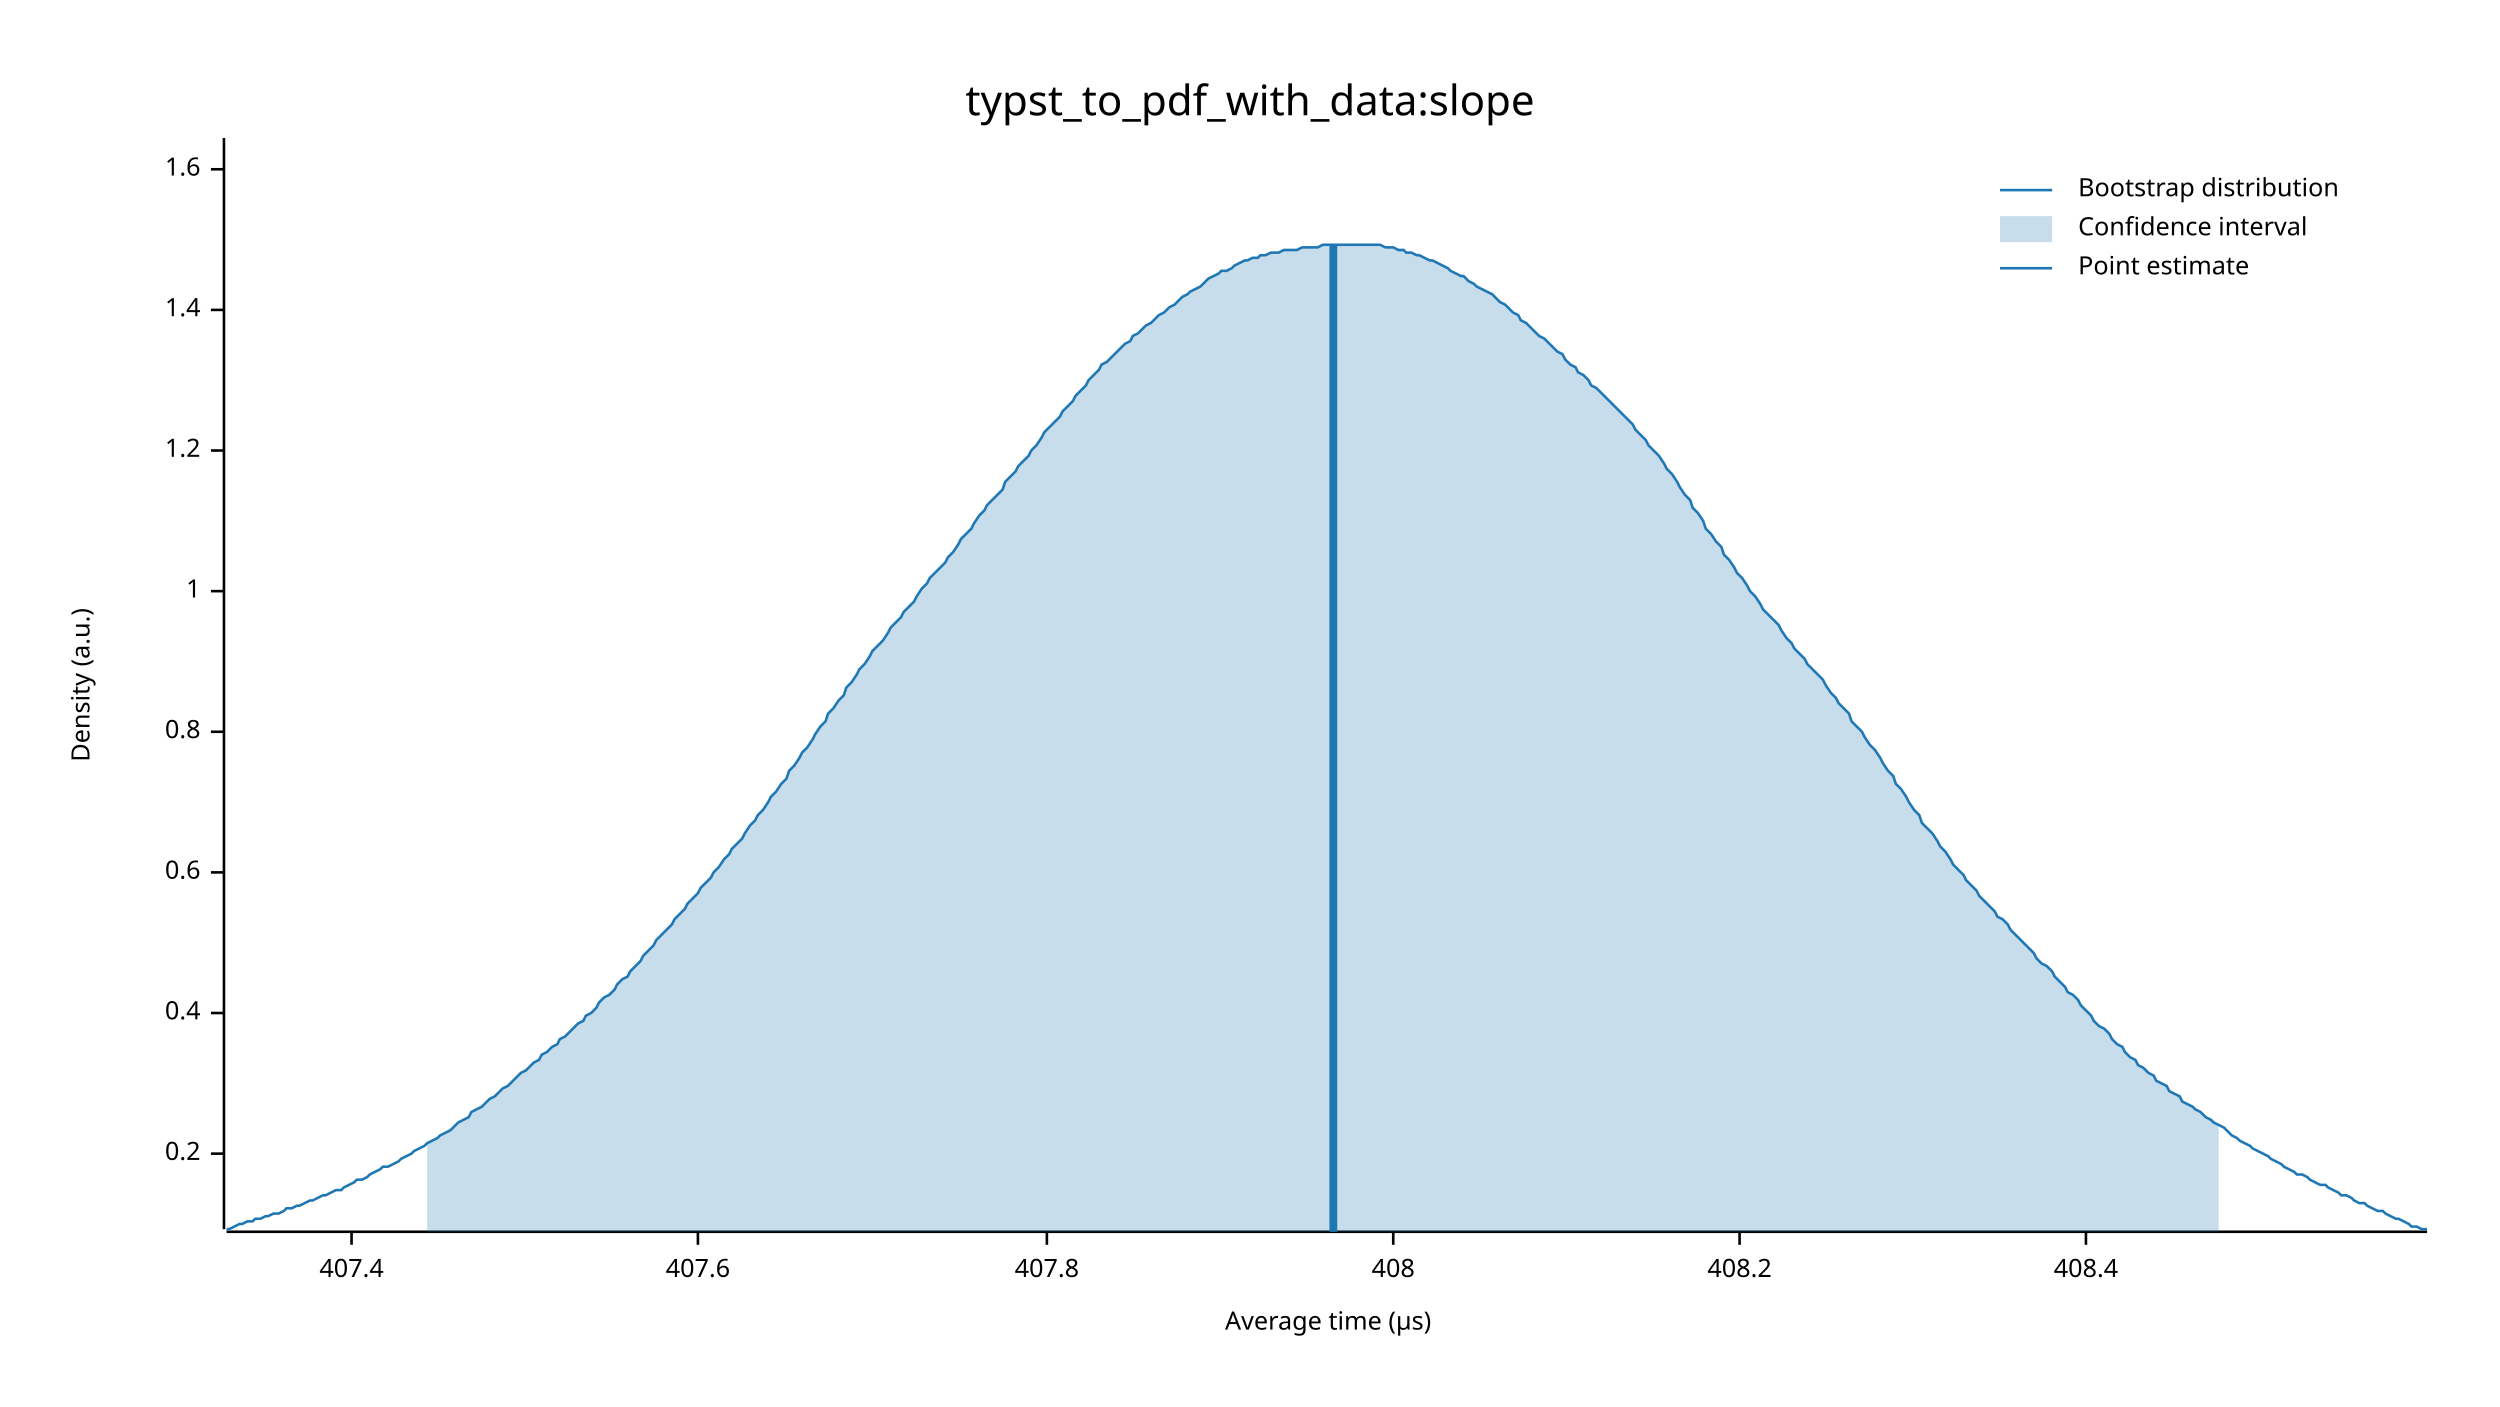
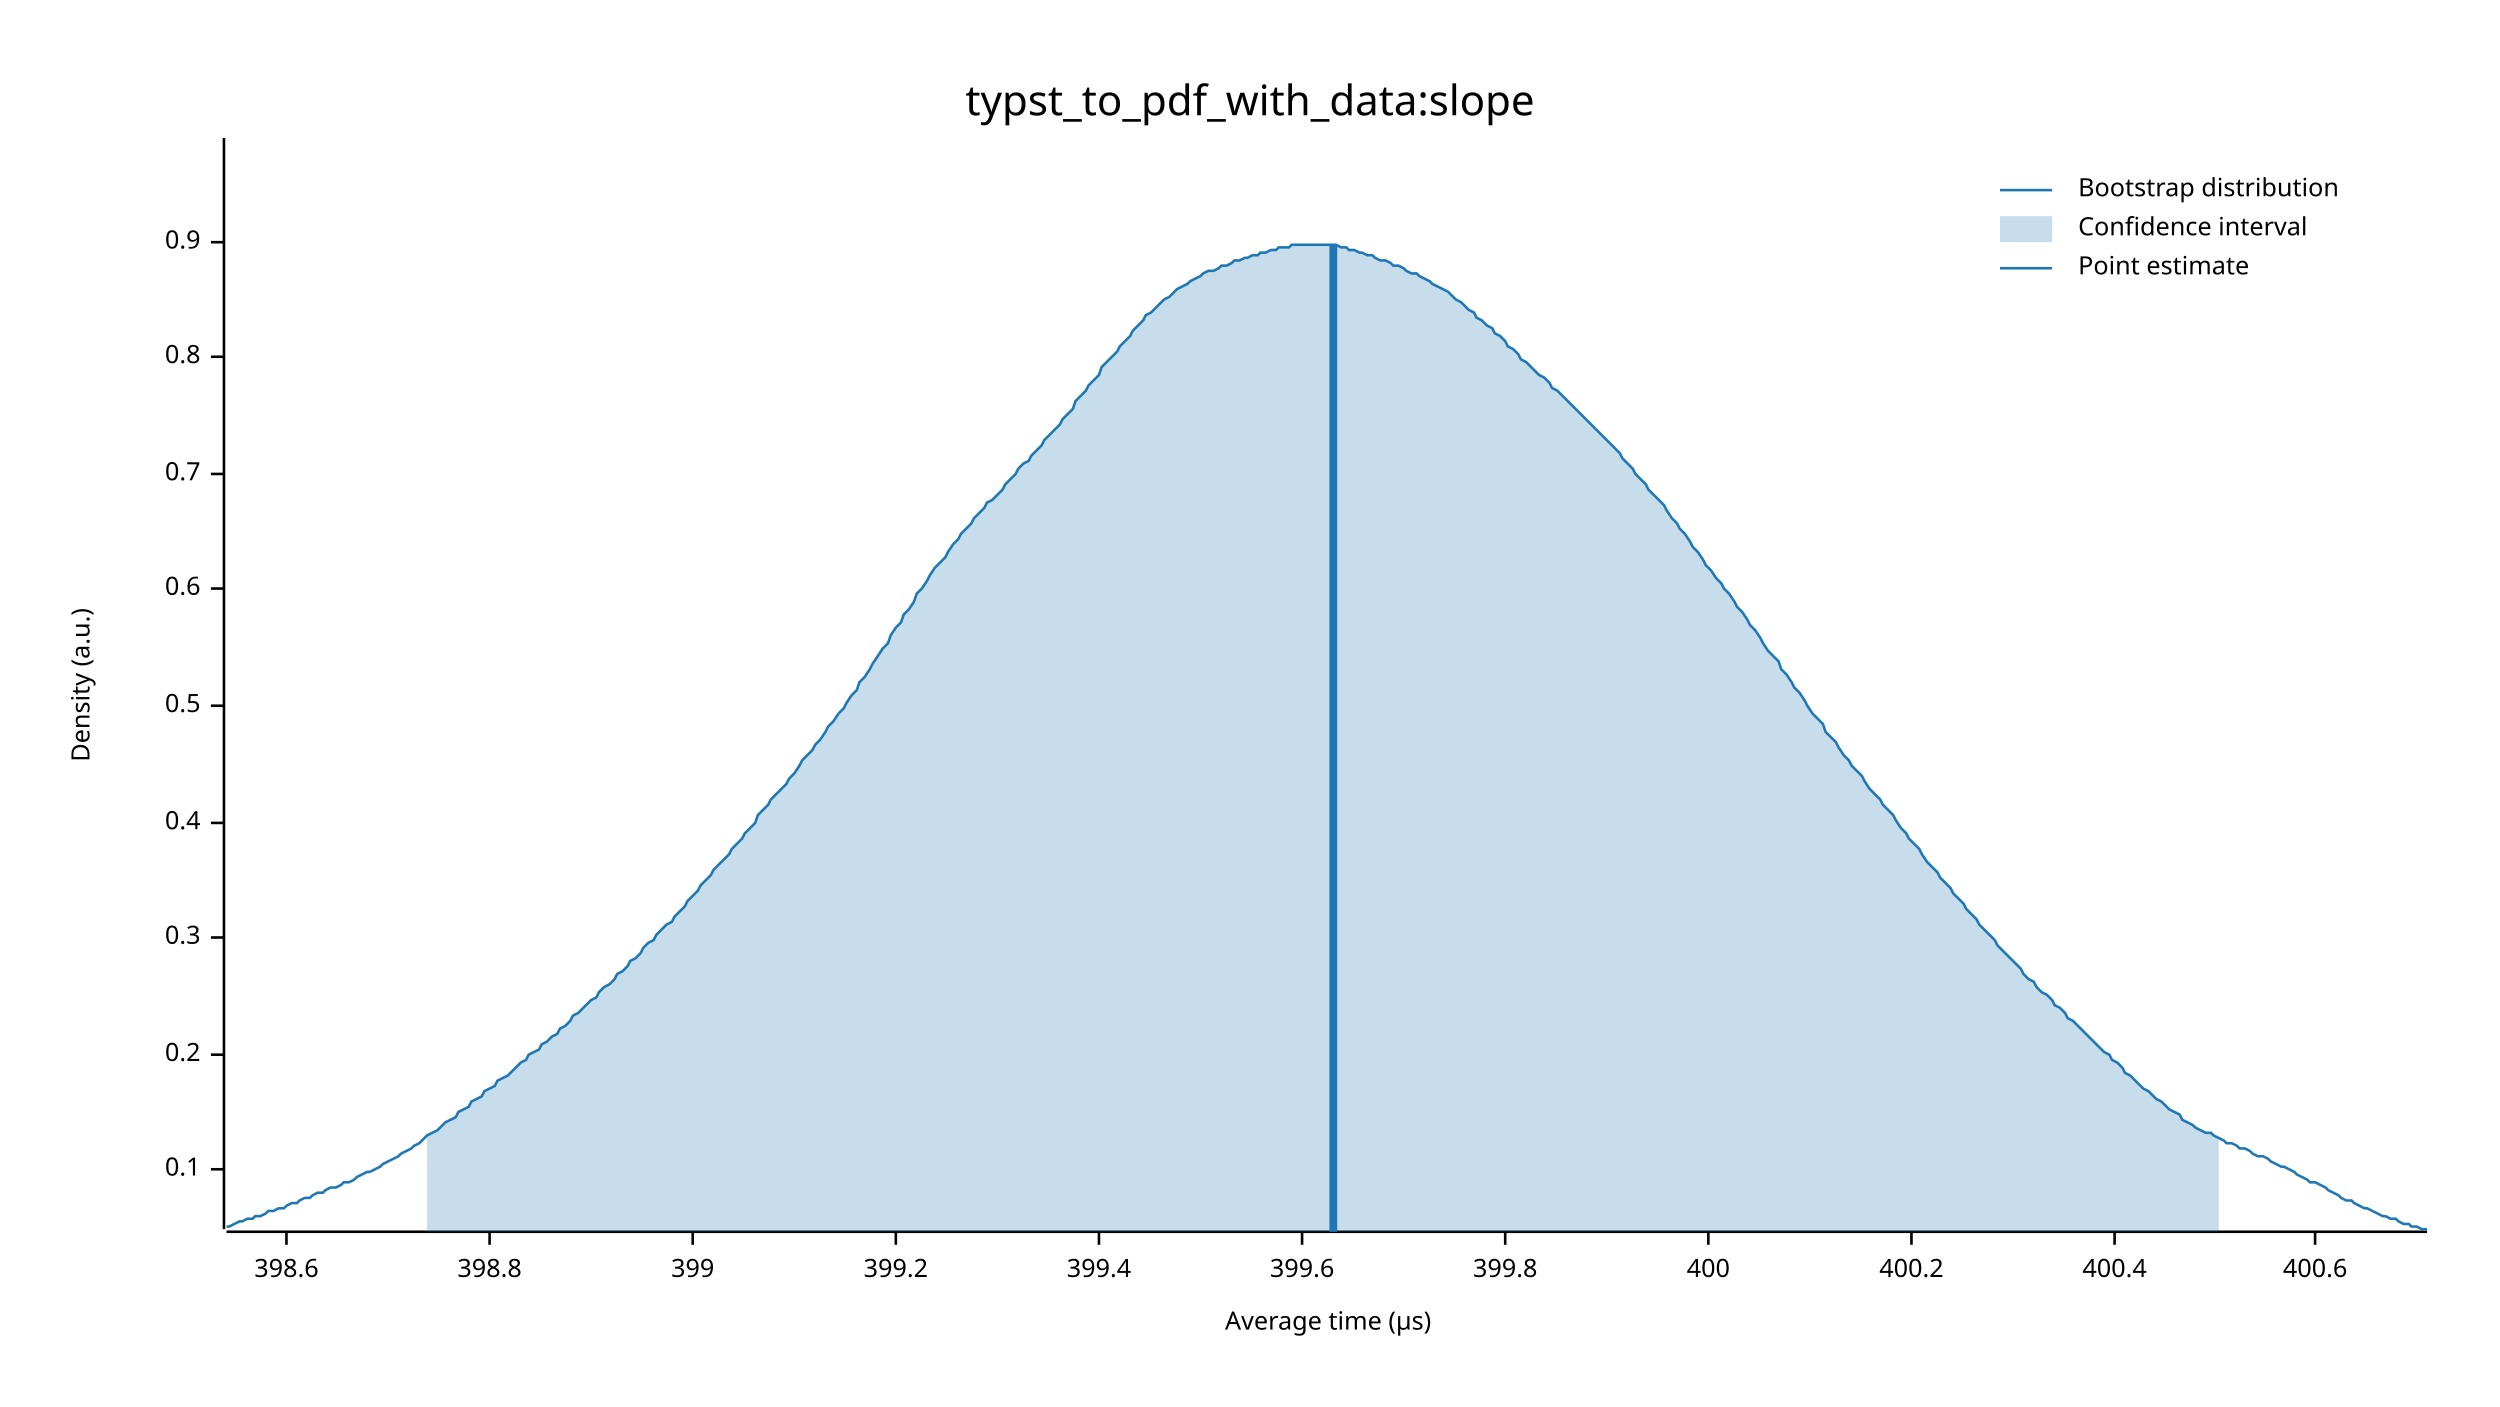
<svg xmlns="http://www.w3.org/2000/svg" width="960" height="540" viewBox="0 0 960 540">
  <text x="480" y="32" dy="0.76em" text-anchor="middle" font-family="sans-serif" font-size="16.129" opacity="1" fill="#000000">
typst_to_pdf_with_data:slope
</text>
  <text x="27" y="263" dy="0.76em" text-anchor="middle" font-family="sans-serif" font-size="9.677" opacity="1" fill="#000000" transform="rotate(270, 27, 263)">
Density (a.u.)
</text>
  <text x="510" y="513" dy="-0.5ex" text-anchor="middle" font-family="sans-serif" font-size="9.677" opacity="1" fill="#000000">
Average time (µs)
</text>
  <polyline fill="none" opacity="1" stroke="#000000" stroke-width="1" points="86,53 86,472 " />
-   <text x="77" y="443" dy="0.5ex" text-anchor="end" font-family="sans-serif" font-size="9.677" opacity="1" fill="#000000">
+   <text x="77" y="449" dy="0.5ex" text-anchor="end" font-family="sans-serif" font-size="9.677" opacity="1" fill="#000000">
+ 0.1
+ </text>
+   <polyline fill="none" opacity="1" stroke="#000000" stroke-width="1" points="81,449 86,449 " />
+   <text x="77" y="405" dy="0.5ex" text-anchor="end" font-family="sans-serif" font-size="9.677" opacity="1" fill="#000000">
0.2
</text>
-   <polyline fill="none" opacity="1" stroke="#000000" stroke-width="1" points="81,443 86,443 " />
-   <text x="77" y="389" dy="0.5ex" text-anchor="end" font-family="sans-serif" font-size="9.677" opacity="1" fill="#000000">
+   <polyline fill="none" opacity="1" stroke="#000000" stroke-width="1" points="81,405 86,405 " />
+   <text x="77" y="360" dy="0.5ex" text-anchor="end" font-family="sans-serif" font-size="9.677" opacity="1" fill="#000000">
+ 0.3
+ </text>
+   <polyline fill="none" opacity="1" stroke="#000000" stroke-width="1" points="81,360 86,360 " />
+   <text x="77" y="316" dy="0.5ex" text-anchor="end" font-family="sans-serif" font-size="9.677" opacity="1" fill="#000000">
0.4
</text>
-   <polyline fill="none" opacity="1" stroke="#000000" stroke-width="1" points="81,389 86,389 " />
-   <text x="77" y="335" dy="0.5ex" text-anchor="end" font-family="sans-serif" font-size="9.677" opacity="1" fill="#000000">
+   <polyline fill="none" opacity="1" stroke="#000000" stroke-width="1" points="81,316 86,316 " />
+   <text x="77" y="271" dy="0.5ex" text-anchor="end" font-family="sans-serif" font-size="9.677" opacity="1" fill="#000000">
+ 0.5
+ </text>
+   <polyline fill="none" opacity="1" stroke="#000000" stroke-width="1" points="81,271 86,271 " />
+   <text x="77" y="226" dy="0.5ex" text-anchor="end" font-family="sans-serif" font-size="9.677" opacity="1" fill="#000000">
0.6
</text>
-   <polyline fill="none" opacity="1" stroke="#000000" stroke-width="1" points="81,335 86,335 " />
-   <text x="77" y="281" dy="0.5ex" text-anchor="end" font-family="sans-serif" font-size="9.677" opacity="1" fill="#000000">
+   <polyline fill="none" opacity="1" stroke="#000000" stroke-width="1" points="81,226 86,226 " />
+   <text x="77" y="182" dy="0.5ex" text-anchor="end" font-family="sans-serif" font-size="9.677" opacity="1" fill="#000000">
+ 0.7
+ </text>
+   <polyline fill="none" opacity="1" stroke="#000000" stroke-width="1" points="81,182 86,182 " />
+   <text x="77" y="137" dy="0.5ex" text-anchor="end" font-family="sans-serif" font-size="9.677" opacity="1" fill="#000000">
0.8
</text>
-   <polyline fill="none" opacity="1" stroke="#000000" stroke-width="1" points="81,281 86,281 " />
-   <text x="77" y="227" dy="0.5ex" text-anchor="end" font-family="sans-serif" font-size="9.677" opacity="1" fill="#000000">
- 1
+   <polyline fill="none" opacity="1" stroke="#000000" stroke-width="1" points="81,137 86,137 " />
+   <text x="77" y="93" dy="0.5ex" text-anchor="end" font-family="sans-serif" font-size="9.677" opacity="1" fill="#000000">
+ 0.9
</text>
-   <polyline fill="none" opacity="1" stroke="#000000" stroke-width="1" points="81,227 86,227 " />
-   <text x="77" y="173" dy="0.5ex" text-anchor="end" font-family="sans-serif" font-size="9.677" opacity="1" fill="#000000">
- 1.2
+   <polyline fill="none" opacity="1" stroke="#000000" stroke-width="1" points="81,93 86,93 " />
+   <polyline fill="none" opacity="1" stroke="#000000" stroke-width="1" points="87,473 932,473 " />
+   <text x="110" y="483" dy="0.76em" text-anchor="middle" font-family="sans-serif" font-size="9.677" opacity="1" fill="#000000">
+ 398.6
</text>
-   <polyline fill="none" opacity="1" stroke="#000000" stroke-width="1" points="81,173 86,173 " />
-   <text x="77" y="119" dy="0.5ex" text-anchor="end" font-family="sans-serif" font-size="9.677" opacity="1" fill="#000000">
- 1.4
+   <polyline fill="none" opacity="1" stroke="#000000" stroke-width="1" points="110,473 110,478 " />
+   <text x="188" y="483" dy="0.76em" text-anchor="middle" font-family="sans-serif" font-size="9.677" opacity="1" fill="#000000">
+ 398.8
</text>
-   <polyline fill="none" opacity="1" stroke="#000000" stroke-width="1" points="81,119 86,119 " />
-   <text x="77" y="65" dy="0.5ex" text-anchor="end" font-family="sans-serif" font-size="9.677" opacity="1" fill="#000000">
- 1.6
+   <polyline fill="none" opacity="1" stroke="#000000" stroke-width="1" points="188,473 188,478 " />
+   <text x="266" y="483" dy="0.76em" text-anchor="middle" font-family="sans-serif" font-size="9.677" opacity="1" fill="#000000">
+ 399
</text>
-   <polyline fill="none" opacity="1" stroke="#000000" stroke-width="1" points="81,65 86,65 " />
-   <polyline fill="none" opacity="1" stroke="#000000" stroke-width="1" points="87,473 932,473 " />
-   <text x="135" y="483" dy="0.76em" text-anchor="middle" font-family="sans-serif" font-size="9.677" opacity="1" fill="#000000">
- 407.4
+   <polyline fill="none" opacity="1" stroke="#000000" stroke-width="1" points="266,473 266,478 " />
+   <text x="344" y="483" dy="0.76em" text-anchor="middle" font-family="sans-serif" font-size="9.677" opacity="1" fill="#000000">
+ 399.2
</text>
-   <polyline fill="none" opacity="1" stroke="#000000" stroke-width="1" points="135,473 135,478 " />
-   <text x="268" y="483" dy="0.76em" text-anchor="middle" font-family="sans-serif" font-size="9.677" opacity="1" fill="#000000">
- 407.6
+   <polyline fill="none" opacity="1" stroke="#000000" stroke-width="1" points="344,473 344,478 " />
+   <text x="422" y="483" dy="0.76em" text-anchor="middle" font-family="sans-serif" font-size="9.677" opacity="1" fill="#000000">
+ 399.4
</text>
-   <polyline fill="none" opacity="1" stroke="#000000" stroke-width="1" points="268,473 268,478 " />
-   <text x="402" y="483" dy="0.76em" text-anchor="middle" font-family="sans-serif" font-size="9.677" opacity="1" fill="#000000">
- 407.8
+   <polyline fill="none" opacity="1" stroke="#000000" stroke-width="1" points="422,473 422,478 " />
+   <text x="500" y="483" dy="0.76em" text-anchor="middle" font-family="sans-serif" font-size="9.677" opacity="1" fill="#000000">
+ 399.6
</text>
-   <polyline fill="none" opacity="1" stroke="#000000" stroke-width="1" points="402,473 402,478 " />
-   <text x="535" y="483" dy="0.76em" text-anchor="middle" font-family="sans-serif" font-size="9.677" opacity="1" fill="#000000">
- 408
+   <polyline fill="none" opacity="1" stroke="#000000" stroke-width="1" points="500,473 500,478 " />
+   <text x="578" y="483" dy="0.76em" text-anchor="middle" font-family="sans-serif" font-size="9.677" opacity="1" fill="#000000">
+ 399.8
</text>
-   <polyline fill="none" opacity="1" stroke="#000000" stroke-width="1" points="535,473 535,478 " />
-   <text x="668" y="483" dy="0.76em" text-anchor="middle" font-family="sans-serif" font-size="9.677" opacity="1" fill="#000000">
- 408.2
+   <polyline fill="none" opacity="1" stroke="#000000" stroke-width="1" points="578,473 578,478 " />
+   <text x="656" y="483" dy="0.76em" text-anchor="middle" font-family="sans-serif" font-size="9.677" opacity="1" fill="#000000">
+ 400
</text>
-   <polyline fill="none" opacity="1" stroke="#000000" stroke-width="1" points="668,473 668,478 " />
-   <text x="801" y="483" dy="0.76em" text-anchor="middle" font-family="sans-serif" font-size="9.677" opacity="1" fill="#000000">
- 408.4
+   <polyline fill="none" opacity="1" stroke="#000000" stroke-width="1" points="656,473 656,478 " />
+   <text x="734" y="483" dy="0.76em" text-anchor="middle" font-family="sans-serif" font-size="9.677" opacity="1" fill="#000000">
+ 400.2
</text>
-   <polyline fill="none" opacity="1" stroke="#000000" stroke-width="1" points="801,473 801,478 " />
-   <polyline fill="none" opacity="1" stroke="#1F78B4" stroke-width="1" points="87,472 88,472 90,471 92,470 93,470 95,469 97,469 98,468 100,468 102,467 103,467 105,466 107,466 109,465 110,464 112,464 114,463 115,463 117,462 119,461 120,461 122,460 124,459 125,459 127,458 129,457 131,457 132,456 134,455 136,454 137,453 139,453 141,452 142,451 144,450 146,449 147,448 149,448 151,447 153,446 154,445 156,444 158,443 159,442 161,441 163,440 164,439 166,438 168,437 169,436 171,435 173,434 175,432 176,431 178,430 180,429 181,427 183,426 185,425 186,424 188,422 190,421 191,420 193,418 195,417 197,415 198,414 200,412 202,411 203,410 205,408 207,407 208,405 210,404 212,402 214,401 215,399 217,398 219,396 220,395 222,393 224,392 225,390 227,389 229,387 230,385 232,383 234,382 236,380 237,378 239,376 241,375 242,373 244,371 246,369 247,367 249,365 251,363 252,361 254,359 256,357 258,355 259,353 261,351 263,349 264,347 266,345 268,343 269,341 271,339 273,337 274,335 276,333 278,330 280,328 281,326 283,324 285,322 286,320 288,317 290,315 291,313 293,311 295,308 296,306 298,304 300,301 302,299 303,296 305,294 307,291 308,289 310,287 312,284 313,282 315,279 317,277 318,274 320,272 322,269 324,267 325,264 327,262 329,259 330,257 332,255 334,252 335,250 337,248 339,246 341,243 342,241 344,239 346,237 347,235 349,233 351,231 352,229 354,226 356,224 357,222 359,220 361,218 363,216 364,214 366,212 368,209 369,207 371,205 373,203 374,201 376,198 378,196 379,194 381,192 383,190 385,188 386,185 388,183 390,181 391,179 393,177 395,175 396,173 398,171 400,168 401,166 403,164 405,162 407,160 408,158 410,156 412,154 413,152 415,150 417,148 418,146 420,144 422,142 423,140 425,139 427,137 429,135 430,134 432,132 434,131 435,129 437,128 439,126 440,125 442,124 444,122 445,121 447,120 449,118 451,117 452,116 454,114 456,113 457,112 459,111 461,110 462,109 464,107 466,106 468,105 469,104 471,104 473,103 474,102 476,101 478,100 479,100 481,99 483,99 484,98 486,98 488,97 490,97 491,97 493,96 495,96 496,96 498,96 500,95 501,95 503,95 505,95 506,95 508,94 510,94 512,94 513,94 515,94 517,94 518,94 520,94 522,94 523,94 525,94 527,94 528,94 530,94 532,95 534,95 535,95 537,96 539,96 540,97 542,97 544,98 545,98 547,99 549,100 550,100 552,101 554,102 556,103 557,104 559,105 561,106 562,106 564,108 566,109 567,110 569,111 571,112 573,113 574,114 576,116 578,117 579,118 581,120 583,121 584,123 586,124 588,126 589,127 591,129 593,130 595,132 596,133 598,135 600,136 601,138 603,140 605,141 606,143 608,144 610,146 611,148 613,149 615,151 617,153 618,154 620,156 622,158 623,159 625,161 627,163 628,165 630,167 632,169 633,171 635,173 637,175 639,178 640,180 642,182 644,185 645,187 647,190 649,192 650,195 652,197 654,200 655,203 657,205 659,208 661,210 662,213 664,215 666,218 667,220 669,222 671,225 672,227 674,229 676,232 677,234 679,236 681,238 683,240 684,242 686,245 688,247 689,249 691,251 693,253 694,255 696,257 698,259 700,261 701,263 703,266 705,268 706,270 708,272 710,274 711,277 713,279 715,281 716,283 718,286 720,288 722,291 723,293 725,296 727,298 728,301 730,303 732,306 733,308 735,311 737,313 738,316 740,318 742,320 744,323 745,325 747,327 749,330 750,332 752,334 754,336 755,338 757,340 759,342 760,344 762,346 764,348 766,350 767,352 769,353 771,355 772,357 774,359 776,361 777,362 779,364 781,366 782,368 784,370 786,371 788,373 789,375 791,377 793,379 794,381 796,382 798,384 799,386 801,388 803,390 804,392 806,394 808,395 810,397 811,399 813,401 815,402 816,404 818,406 820,407 821,409 823,410 825,412 827,413 828,415 830,416 832,417 833,419 835,420 837,421 838,423 840,424 842,425 843,426 845,427 847,429 849,430 850,431 852,432 854,433 855,434 857,436 859,437 860,438 862,439 864,440 865,441 867,442 869,443 871,444 872,445 874,446 876,447 877,448 879,449 881,450 882,451 884,451 886,452 887,453 889,454 891,455 893,455 894,456 896,457 898,458 899,459 901,459 903,460 904,461 906,462 908,462 909,463 911,464 913,465 915,465 916,466 918,467 920,468 921,468 923,469 925,470 926,471 928,471 930,472 932,472 " />
-   <polygon opacity="0.25" fill="#1F78B4" points="164,439 166,438 168,437 169,436 171,435 173,434 175,432 176,431 178,430 180,429 181,427 183,426 185,425 186,424 188,422 190,421 191,420 193,418 195,417 197,415 198,414 200,412 202,411 203,410 205,408 207,407 208,405 210,404 212,402 214,401 215,399 217,398 219,396 220,395 222,393 224,392 225,390 227,389 229,387 230,385 232,383 234,382 236,380 237,378 239,376 241,375 242,373 244,371 246,369 247,367 249,365 251,363 252,361 254,359 256,357 258,355 259,353 261,351 263,349 264,347 266,345 268,343 269,341 271,339 273,337 274,335 276,333 278,330 280,328 281,326 283,324 285,322 286,320 288,317 290,315 291,313 293,311 295,308 296,306 298,304 300,301 302,299 303,296 305,294 307,291 308,289 310,287 312,284 313,282 315,279 317,277 318,274 320,272 322,269 324,267 325,264 327,262 329,259 330,257 332,255 334,252 335,250 337,248 339,246 341,243 342,241 344,239 346,237 347,235 349,233 351,231 352,229 354,226 356,224 357,222 359,220 361,218 363,216 364,214 366,212 368,209 369,207 371,205 373,203 374,201 376,198 378,196 379,194 381,192 383,190 385,188 386,185 388,183 390,181 391,179 393,177 395,175 396,173 398,171 400,168 401,166 403,164 405,162 407,160 408,158 410,156 412,154 413,152 415,150 417,148 418,146 420,144 422,142 423,140 425,139 427,137 429,135 430,134 432,132 434,131 435,129 437,128 439,126 440,125 442,124 444,122 445,121 447,120 449,118 451,117 452,116 454,114 456,113 457,112 459,111 461,110 462,109 464,107 466,106 468,105 469,104 471,104 473,103 474,102 476,101 478,100 479,100 481,99 483,99 484,98 486,98 488,97 490,97 491,97 493,96 495,96 496,96 498,96 500,95 501,95 503,95 505,95 506,95 508,94 510,94 512,94 513,94 515,94 517,94 518,94 520,94 522,94 523,94 525,94 527,94 528,94 530,94 532,95 534,95 535,95 537,96 539,96 540,97 542,97 544,98 545,98 547,99 549,100 550,100 552,101 554,102 556,103 557,104 559,105 561,106 562,106 564,108 566,109 567,110 569,111 571,112 573,113 574,114 576,116 578,117 579,118 581,120 583,121 584,123 586,124 588,126 589,127 591,129 593,130 595,132 596,133 598,135 600,136 601,138 603,140 605,141 606,143 608,144 610,146 611,148 613,149 615,151 617,153 618,154 620,156 622,158 623,159 625,161 627,163 628,165 630,167 632,169 633,171 635,173 637,175 639,178 640,180 642,182 644,185 645,187 647,190 649,192 650,195 652,197 654,200 655,203 657,205 659,208 661,210 662,213 664,215 666,218 667,220 669,222 671,225 672,227 674,229 676,232 677,234 679,236 681,238 683,240 684,242 686,245 688,247 689,249 691,251 693,253 694,255 696,257 698,259 700,261 701,263 703,266 705,268 706,270 708,272 710,274 711,277 713,279 715,281 716,283 718,286 720,288 722,291 723,293 725,296 727,298 728,301 730,303 732,306 733,308 735,311 737,313 738,316 740,318 742,320 744,323 745,325 747,327 749,330 750,332 752,334 754,336 755,338 757,340 759,342 760,344 762,346 764,348 766,350 767,352 769,353 771,355 772,357 774,359 776,361 777,362 779,364 781,366 782,368 784,370 786,371 788,373 789,375 791,377 793,379 794,381 796,382 798,384 799,386 801,388 803,390 804,392 806,394 808,395 810,397 811,399 813,401 815,402 816,404 818,406 820,407 821,409 823,410 825,412 827,413 828,415 830,416 832,417 833,419 835,420 837,421 838,423 840,424 842,425 843,426 845,427 847,429 849,430 850,431 852,432 852,473 164,473 " />
+   <polyline fill="none" opacity="1" stroke="#000000" stroke-width="1" points="734,473 734,478 " />
+   <text x="812" y="483" dy="0.76em" text-anchor="middle" font-family="sans-serif" font-size="9.677" opacity="1" fill="#000000">
+ 400.4
+ </text>
+   <polyline fill="none" opacity="1" stroke="#000000" stroke-width="1" points="812,473 812,478 " />
+   <text x="889" y="483" dy="0.76em" text-anchor="middle" font-family="sans-serif" font-size="9.677" opacity="1" fill="#000000">
+ 400.6
+ </text>
+   <polyline fill="none" opacity="1" stroke="#000000" stroke-width="1" points="889,473 889,478 " />
+   <polyline fill="none" opacity="1" stroke="#1F78B4" stroke-width="1" points="87,471 88,471 90,470 92,469 93,469 95,468 97,468 98,467 100,467 102,466 103,465 105,465 107,464 109,464 110,463 112,462 114,462 115,461 117,460 119,460 120,459 122,458 124,458 125,457 127,456 129,456 131,455 132,454 134,454 136,453 137,452 139,451 141,450 142,450 144,449 146,448 147,447 149,446 151,445 153,444 154,443 156,442 158,441 159,440 161,439 163,437 164,436 166,435 168,434 169,433 171,431 173,430 175,429 176,427 178,426 180,425 181,423 183,422 185,421 186,419 188,418 190,417 191,415 193,414 195,413 197,411 198,410 200,408 202,407 203,405 205,404 207,403 208,401 210,400 212,398 214,397 215,395 217,394 219,392 220,390 222,389 224,387 225,386 227,384 229,383 230,381 232,379 234,378 236,376 237,374 239,373 241,371 242,369 244,368 246,366 247,364 249,362 251,361 252,359 254,357 256,355 258,354 259,352 261,350 263,348 264,346 266,344 268,342 269,340 271,338 273,336 274,334 276,332 278,330 280,328 281,326 283,324 285,322 286,320 288,318 290,316 291,313 293,311 295,309 296,307 298,305 300,303 302,301 303,299 305,297 307,294 308,292 310,290 312,288 313,286 315,284 317,281 318,279 320,277 322,274 324,272 325,270 327,267 329,265 330,262 332,260 334,257 335,255 337,252 339,249 341,247 342,244 344,241 346,239 347,236 349,234 351,231 352,228 354,226 356,223 357,221 359,218 361,216 363,214 364,212 366,209 368,207 369,205 371,203 373,201 374,199 376,197 378,195 379,193 381,192 383,190 385,188 386,186 388,184 390,182 391,180 393,178 395,177 396,175 398,173 400,171 401,169 403,167 405,165 407,163 408,161 410,159 412,157 413,154 415,152 417,150 418,148 420,146 422,144 423,141 425,139 427,137 429,135 430,133 432,131 434,129 435,127 437,125 439,123 440,121 442,120 444,118 445,117 447,115 449,114 451,112 452,111 454,110 456,109 457,108 459,107 461,106 462,105 464,104 466,104 468,103 469,102 471,102 473,101 474,100 476,100 478,99 479,99 481,98 483,98 484,97 486,97 488,96 490,96 491,95 493,95 495,95 496,94 498,94 500,94 501,94 503,94 505,94 506,94 508,94 510,94 512,94 513,94 515,95 517,95 518,96 520,96 522,97 523,97 525,98 527,98 528,99 530,100 532,100 534,101 535,102 537,102 539,103 540,104 542,105 544,105 545,106 547,107 549,108 550,109 552,110 554,111 556,112 557,113 559,115 561,116 562,117 564,119 566,120 567,122 569,123 571,125 573,126 574,128 576,129 578,131 579,133 581,134 583,136 584,138 586,139 588,141 589,142 591,144 593,145 595,147 596,149 598,150 600,152 601,153 603,155 605,157 606,158 608,160 610,162 611,163 613,165 615,167 617,169 618,170 620,172 622,174 623,176 625,178 627,180 628,182 630,184 632,186 633,188 635,190 637,192 639,194 640,196 642,199 644,201 645,203 647,205 649,208 650,210 652,212 654,215 655,217 657,219 659,222 661,224 662,226 664,228 666,231 667,233 669,235 671,238 672,240 674,242 676,245 677,247 679,250 681,252 683,254 684,257 686,259 688,262 689,264 691,266 693,269 694,271 696,274 698,276 700,278 701,281 703,283 705,285 706,287 708,290 710,292 711,294 713,296 715,298 716,300 718,303 720,305 722,307 723,309 725,311 727,313 728,315 730,318 732,320 733,322 735,324 737,326 738,328 740,331 742,333 744,335 745,337 747,339 749,341 750,343 752,345 754,347 755,349 757,351 759,353 760,355 762,357 764,359 766,361 767,363 769,365 771,367 772,368 774,370 776,372 777,374 779,376 781,377 782,379 784,381 786,382 788,384 789,386 791,387 793,389 794,391 796,392 798,394 799,395 801,397 803,399 804,400 806,402 808,404 810,405 811,407 813,408 815,410 816,412 818,413 820,415 821,416 823,418 825,419 827,421 828,422 830,423 832,425 833,426 835,427 837,428 838,430 840,431 842,432 843,433 845,434 847,435 849,435 850,436 852,437 854,438 855,439 857,439 859,440 860,441 862,441 864,442 865,443 867,444 869,444 871,445 872,446 874,447 876,448 877,448 879,449 881,450 882,451 884,452 886,453 887,454 889,454 891,455 893,456 894,457 896,458 898,459 899,460 901,461 903,461 904,462 906,463 908,464 909,464 911,465 913,466 915,467 916,467 918,468 920,468 921,469 923,470 925,470 926,471 928,471 930,472 932,472 " />
+   <polygon opacity="0.25" fill="#1F78B4" points="164,436 166,435 168,434 169,433 171,431 173,430 175,429 176,427 178,426 180,425 181,423 183,422 185,421 186,419 188,418 190,417 191,415 193,414 195,413 197,411 198,410 200,408 202,407 203,405 205,404 207,403 208,401 210,400 212,398 214,397 215,395 217,394 219,392 220,390 222,389 224,387 225,386 227,384 229,383 230,381 232,379 234,378 236,376 237,374 239,373 241,371 242,369 244,368 246,366 247,364 249,362 251,361 252,359 254,357 256,355 258,354 259,352 261,350 263,348 264,346 266,344 268,342 269,340 271,338 273,336 274,334 276,332 278,330 280,328 281,326 283,324 285,322 286,320 288,318 290,316 291,313 293,311 295,309 296,307 298,305 300,303 302,301 303,299 305,297 307,294 308,292 310,290 312,288 313,286 315,284 317,281 318,279 320,277 322,274 324,272 325,270 327,267 329,265 330,262 332,260 334,257 335,255 337,252 339,249 341,247 342,244 344,241 346,239 347,236 349,234 351,231 352,228 354,226 356,223 357,221 359,218 361,216 363,214 364,212 366,209 368,207 369,205 371,203 373,201 374,199 376,197 378,195 379,193 381,192 383,190 385,188 386,186 388,184 390,182 391,180 393,178 395,177 396,175 398,173 400,171 401,169 403,167 405,165 407,163 408,161 410,159 412,157 413,154 415,152 417,150 418,148 420,146 422,144 423,141 425,139 427,137 429,135 430,133 432,131 434,129 435,127 437,125 439,123 440,121 442,120 444,118 445,117 447,115 449,114 451,112 452,111 454,110 456,109 457,108 459,107 461,106 462,105 464,104 466,104 468,103 469,102 471,102 473,101 474,100 476,100 478,99 479,99 481,98 483,98 484,97 486,97 488,96 490,96 491,95 493,95 495,95 496,94 498,94 500,94 501,94 503,94 505,94 506,94 508,94 510,94 512,94 513,94 515,95 517,95 518,96 520,96 522,97 523,97 525,98 527,98 528,99 530,100 532,100 534,101 535,102 537,102 539,103 540,104 542,105 544,105 545,106 547,107 549,108 550,109 552,110 554,111 556,112 557,113 559,115 561,116 562,117 564,119 566,120 567,122 569,123 571,125 573,126 574,128 576,129 578,131 579,133 581,134 583,136 584,138 586,139 588,141 589,142 591,144 593,145 595,147 596,149 598,150 600,152 601,153 603,155 605,157 606,158 608,160 610,162 611,163 613,165 615,167 617,169 618,170 620,172 622,174 623,176 625,178 627,180 628,182 630,184 632,186 633,188 635,190 637,192 639,194 640,196 642,199 644,201 645,203 647,205 649,208 650,210 652,212 654,215 655,217 657,219 659,222 661,224 662,226 664,228 666,231 667,233 669,235 671,238 672,240 674,242 676,245 677,247 679,250 681,252 683,254 684,257 686,259 688,262 689,264 691,266 693,269 694,271 696,274 698,276 700,278 701,281 703,283 705,285 706,287 708,290 710,292 711,294 713,296 715,298 716,300 718,303 720,305 722,307 723,309 725,311 727,313 728,315 730,318 732,320 733,322 735,324 737,326 738,328 740,331 742,333 744,335 745,337 747,339 749,341 750,343 752,345 754,347 755,349 757,351 759,353 760,355 762,357 764,359 766,361 767,363 769,365 771,367 772,368 774,370 776,372 777,374 779,376 781,377 782,379 784,381 786,382 788,384 789,386 791,387 793,389 794,391 796,392 798,394 799,395 801,397 803,399 804,400 806,402 808,404 810,405 811,407 813,408 815,410 816,412 818,413 820,415 821,416 823,418 825,419 827,421 828,422 830,423 832,425 833,426 835,427 837,428 838,430 840,431 842,432 843,433 845,434 847,435 849,435 850,436 852,437 852,473 164,473 " />
  <polyline fill="none" opacity="1" stroke="#1F78B4" stroke-width="3" points="512,473 512,94 " />
  <text x="798" y="68" dy="0.76em" text-anchor="start" font-family="sans-serif" font-size="9.677" opacity="1" fill="#000000">
Bootstrap distribution
</text>
  <text x="798" y="83" dy="0.76em" text-anchor="start" font-family="sans-serif" font-size="9.677" opacity="1" fill="#000000">
Confidence interval
</text>
  <text x="798" y="98" dy="0.76em" text-anchor="start" font-family="sans-serif" font-size="9.677" opacity="1" fill="#000000">
Point estimate
</text>
  <polyline fill="none" opacity="1" stroke="#1F78B4" stroke-width="1" points="768,73 788,73 " />
  <rect x="768" y="83" width="20" height="10" opacity="0.25" fill="#1F78B4" stroke="none" />
  <polyline fill="none" opacity="1" stroke="#1F78B4" stroke-width="1" points="768,103 788,103 " />
</svg>
